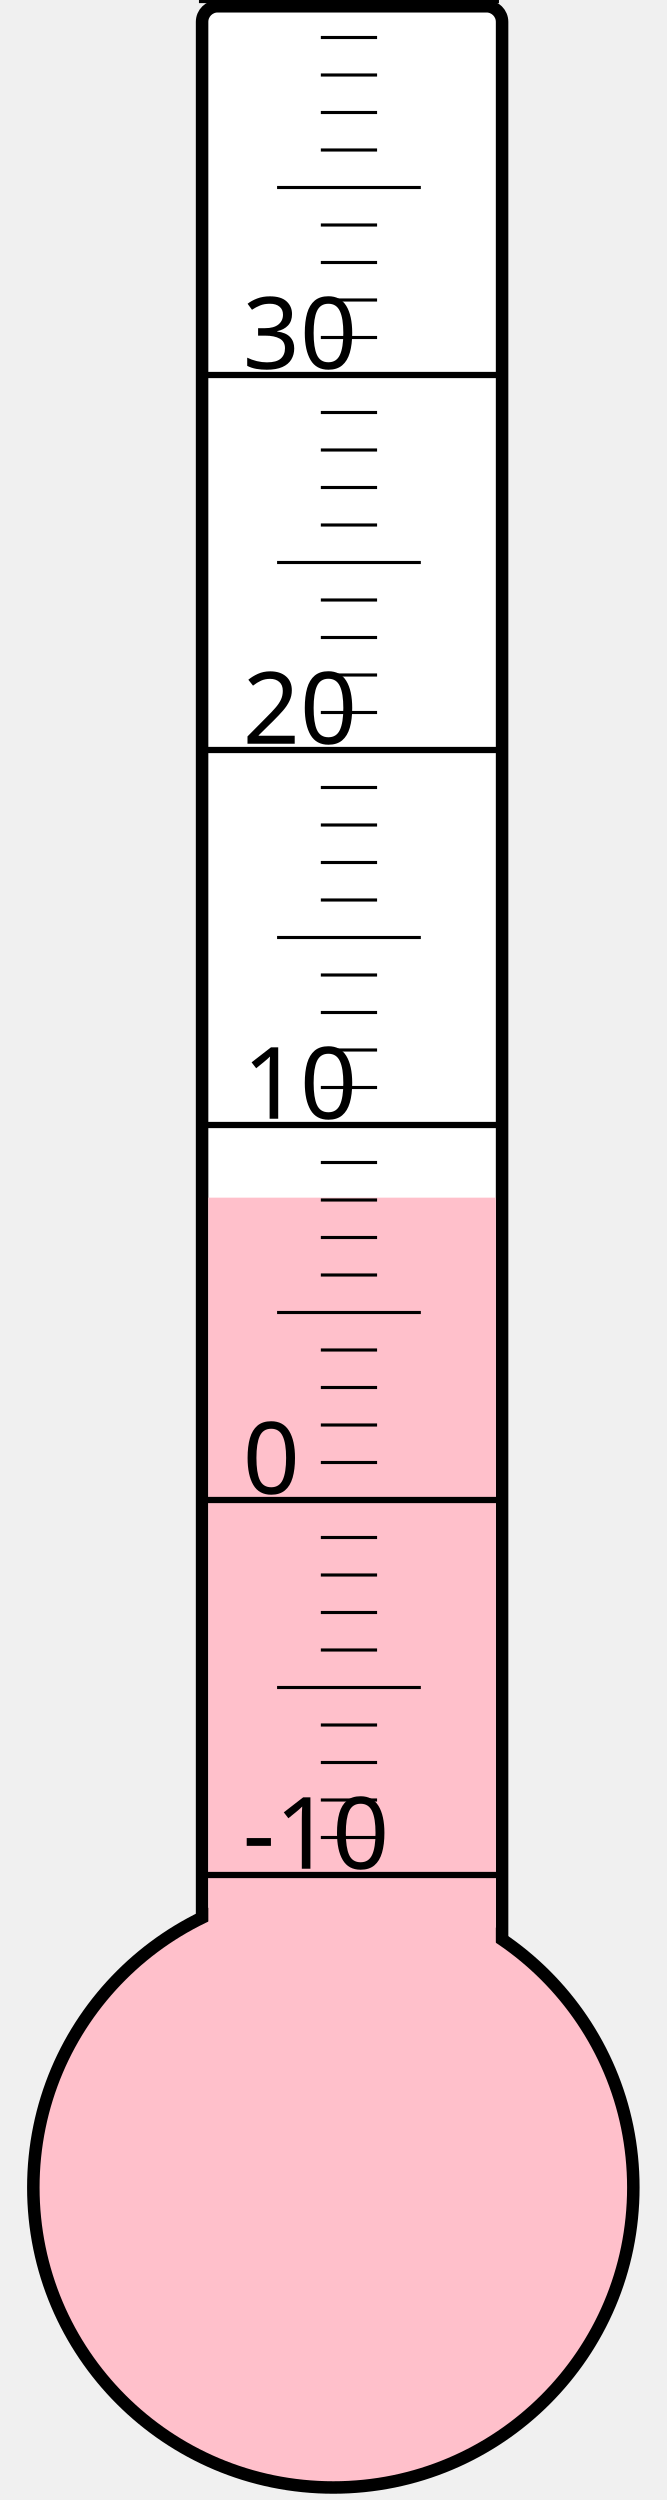
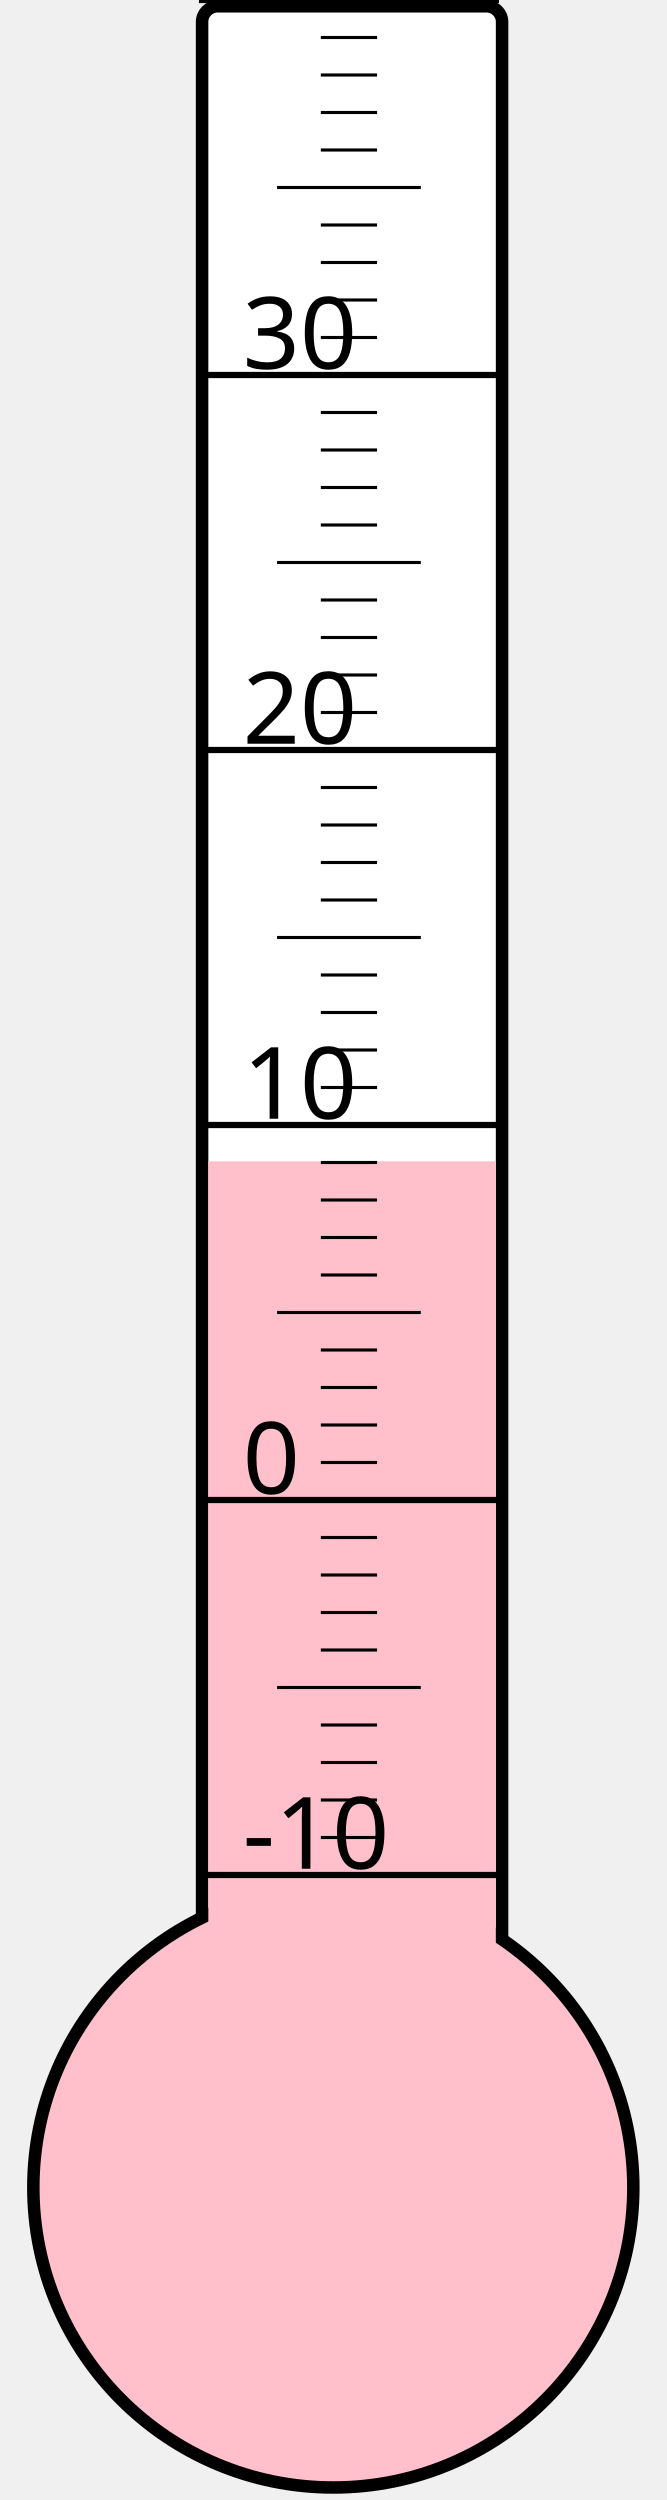
<svg xmlns="http://www.w3.org/2000/svg" width="40px" height="150px" viewBox="0 0 200 800">
  <rect width="200" height="800" x="0" y="0" style="fill: #ffffeb; fill-opacity: 0;" />
  <rect width="96" height="680" x="58" y="2" rx="5" ry="5" style="fill: white; fill-opacity: 1; stroke: black; stroke-width: 4;" />
  <circle cx="100" cy="700" r="96" style="fill: pink; stroke: black; stroke-width: 4;" />
-   <rect width="92" height="316.75" x="60" y="383.25" style="fill: pink; fill-opacity: 1; stroke-width: 0;" />
+   <rect width="92" height="328.375" x="60" y="371.625" style="fill: pink; fill-opacity: 1; stroke-width: 0;" />
  <text x="71" y="598" style="font-family: sans-serif; font-size: 24pt;">-10</text>
  <text x="71" y="478" style="font-family: sans-serif; font-size: 24pt;">0</text>
  <text x="71" y="358" style="font-family: sans-serif; font-size: 24pt;">10</text>
  <text x="71" y="238" style="font-family: sans-serif; font-size: 24pt;">20</text>
  <text x="71" y="118" style="font-family: sans-serif; font-size: 24pt;">30</text>
  <g style="stroke: black;">
    <line x1="57" y1="600" x2="153" y2="600" style="stroke-width: 2;" />
    <line x1="96" y1="588" x2="114" y2="588" style="stroke-width: 1;" />
    <line x1="96" y1="576" x2="114" y2="576" style="stroke-width: 1;" />
    <line x1="96" y1="564" x2="114" y2="564" style="stroke-width: 1;" />
    <line x1="96" y1="552" x2="114" y2="552" style="stroke-width: 1;" />
    <line x1="82" y1="540" x2="128" y2="540" style="stroke-width: 1;" />
    <line x1="96" y1="528" x2="114" y2="528" style="stroke-width: 1;" />
    <line x1="96" y1="516" x2="114" y2="516" style="stroke-width: 1;" />
    <line x1="96" y1="504" x2="114" y2="504" style="stroke-width: 1;" />
    <line x1="96" y1="492" x2="114" y2="492" style="stroke-width: 1;" />
    <line x1="57" y1="480" x2="153" y2="480" style="stroke-width: 2;" />
    <line x1="96" y1="468" x2="114" y2="468" style="stroke-width: 1;" />
    <line x1="96" y1="456" x2="114" y2="456" style="stroke-width: 1;" />
    <line x1="96" y1="444" x2="114" y2="444" style="stroke-width: 1;" />
    <line x1="96" y1="432" x2="114" y2="432" style="stroke-width: 1;" />
    <line x1="82" y1="420" x2="128" y2="420" style="stroke-width: 1;" />
    <line x1="96" y1="408" x2="114" y2="408" style="stroke-width: 1;" />
    <line x1="96" y1="396" x2="114" y2="396" style="stroke-width: 1;" />
    <line x1="96" y1="384" x2="114" y2="384" style="stroke-width: 1;" />
    <line x1="96" y1="372" x2="114" y2="372" style="stroke-width: 1;" />
    <line x1="57" y1="360" x2="153" y2="360" style="stroke-width: 2;" />
    <line x1="96" y1="348" x2="114" y2="348" style="stroke-width: 1;" />
    <line x1="96" y1="336" x2="114" y2="336" style="stroke-width: 1;" />
    <line x1="96" y1="324" x2="114" y2="324" style="stroke-width: 1;" />
    <line x1="96" y1="312" x2="114" y2="312" style="stroke-width: 1;" />
    <line x1="82" y1="300" x2="128" y2="300" style="stroke-width: 1;" />
    <line x1="96" y1="288" x2="114" y2="288" style="stroke-width: 1;" />
    <line x1="96" y1="276" x2="114" y2="276" style="stroke-width: 1;" />
    <line x1="96" y1="264" x2="114" y2="264" style="stroke-width: 1;" />
    <line x1="96" y1="252" x2="114" y2="252" style="stroke-width: 1;" />
    <line x1="57" y1="240" x2="153" y2="240" style="stroke-width: 2;" />
    <line x1="96" y1="228" x2="114" y2="228" style="stroke-width: 1;" />
    <line x1="96" y1="216" x2="114" y2="216" style="stroke-width: 1;" />
    <line x1="96" y1="204" x2="114" y2="204" style="stroke-width: 1;" />
    <line x1="96" y1="192" x2="114" y2="192" style="stroke-width: 1;" />
    <line x1="82" y1="180" x2="128" y2="180" style="stroke-width: 1;" />
    <line x1="96" y1="168" x2="114" y2="168" style="stroke-width: 1;" />
    <line x1="96" y1="156" x2="114" y2="156" style="stroke-width: 1;" />
    <line x1="96" y1="144" x2="114" y2="144" style="stroke-width: 1;" />
    <line x1="96" y1="132" x2="114" y2="132" style="stroke-width: 1;" />
    <line x1="57" y1="120" x2="153" y2="120" style="stroke-width: 2;" />
    <line x1="96" y1="108" x2="114" y2="108" style="stroke-width: 1;" />
    <line x1="96" y1="96" x2="114" y2="96" style="stroke-width: 1;" />
    <line x1="96" y1="84" x2="114" y2="84" style="stroke-width: 1;" />
    <line x1="96" y1="72" x2="114" y2="72" style="stroke-width: 1;" />
    <line x1="82" y1="60" x2="128" y2="60" style="stroke-width: 1;" />
    <line x1="96" y1="48" x2="114" y2="48" style="stroke-width: 1;" />
    <line x1="96" y1="36" x2="114" y2="36" style="stroke-width: 1;" />
    <line x1="96" y1="24" x2="114" y2="24" style="stroke-width: 1;" />
    <line x1="96" y1="12" x2="114" y2="12" style="stroke-width: 1;" />
    <line x1="57" y1="0" x2="153" y2="0" style="stroke-width: 2;" />
  </g>
</svg>
